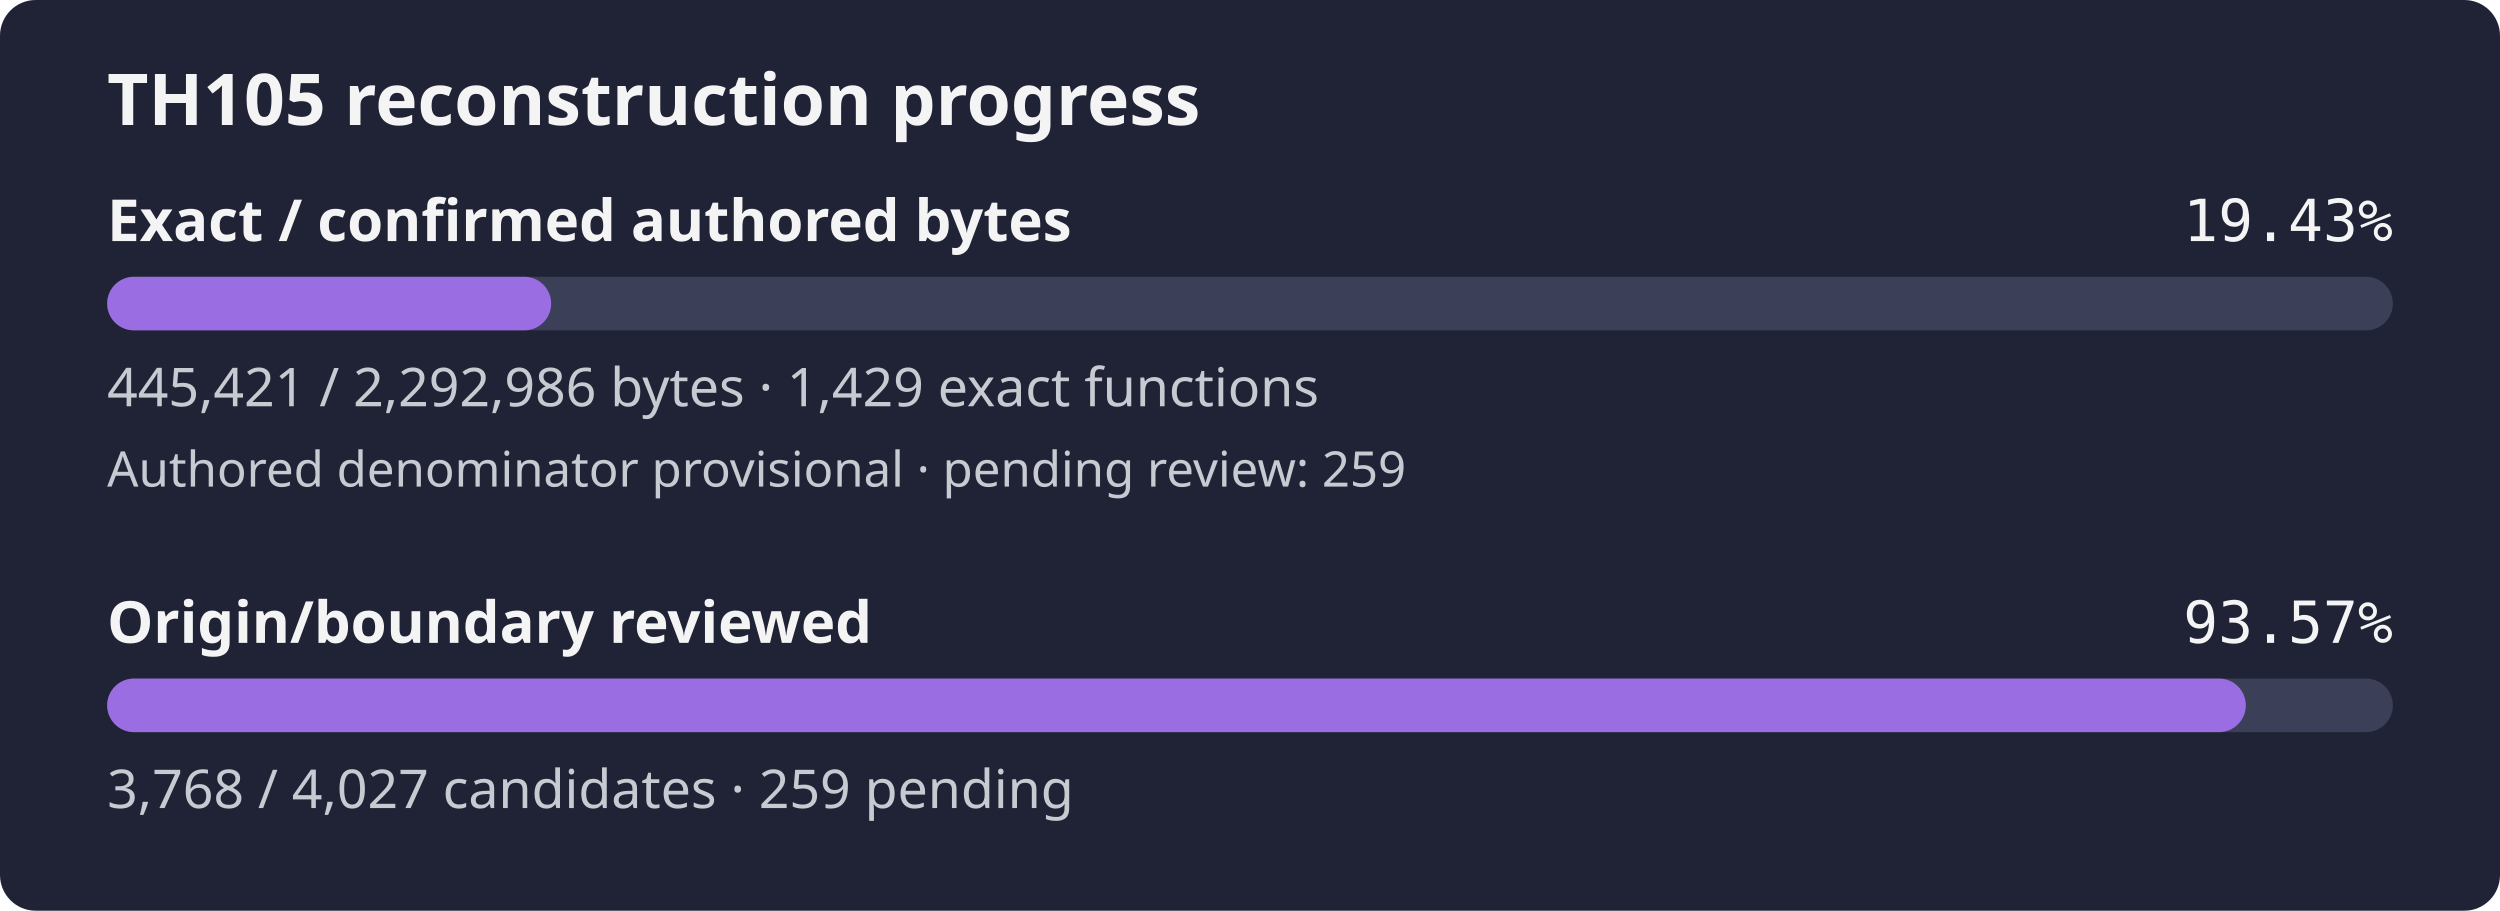
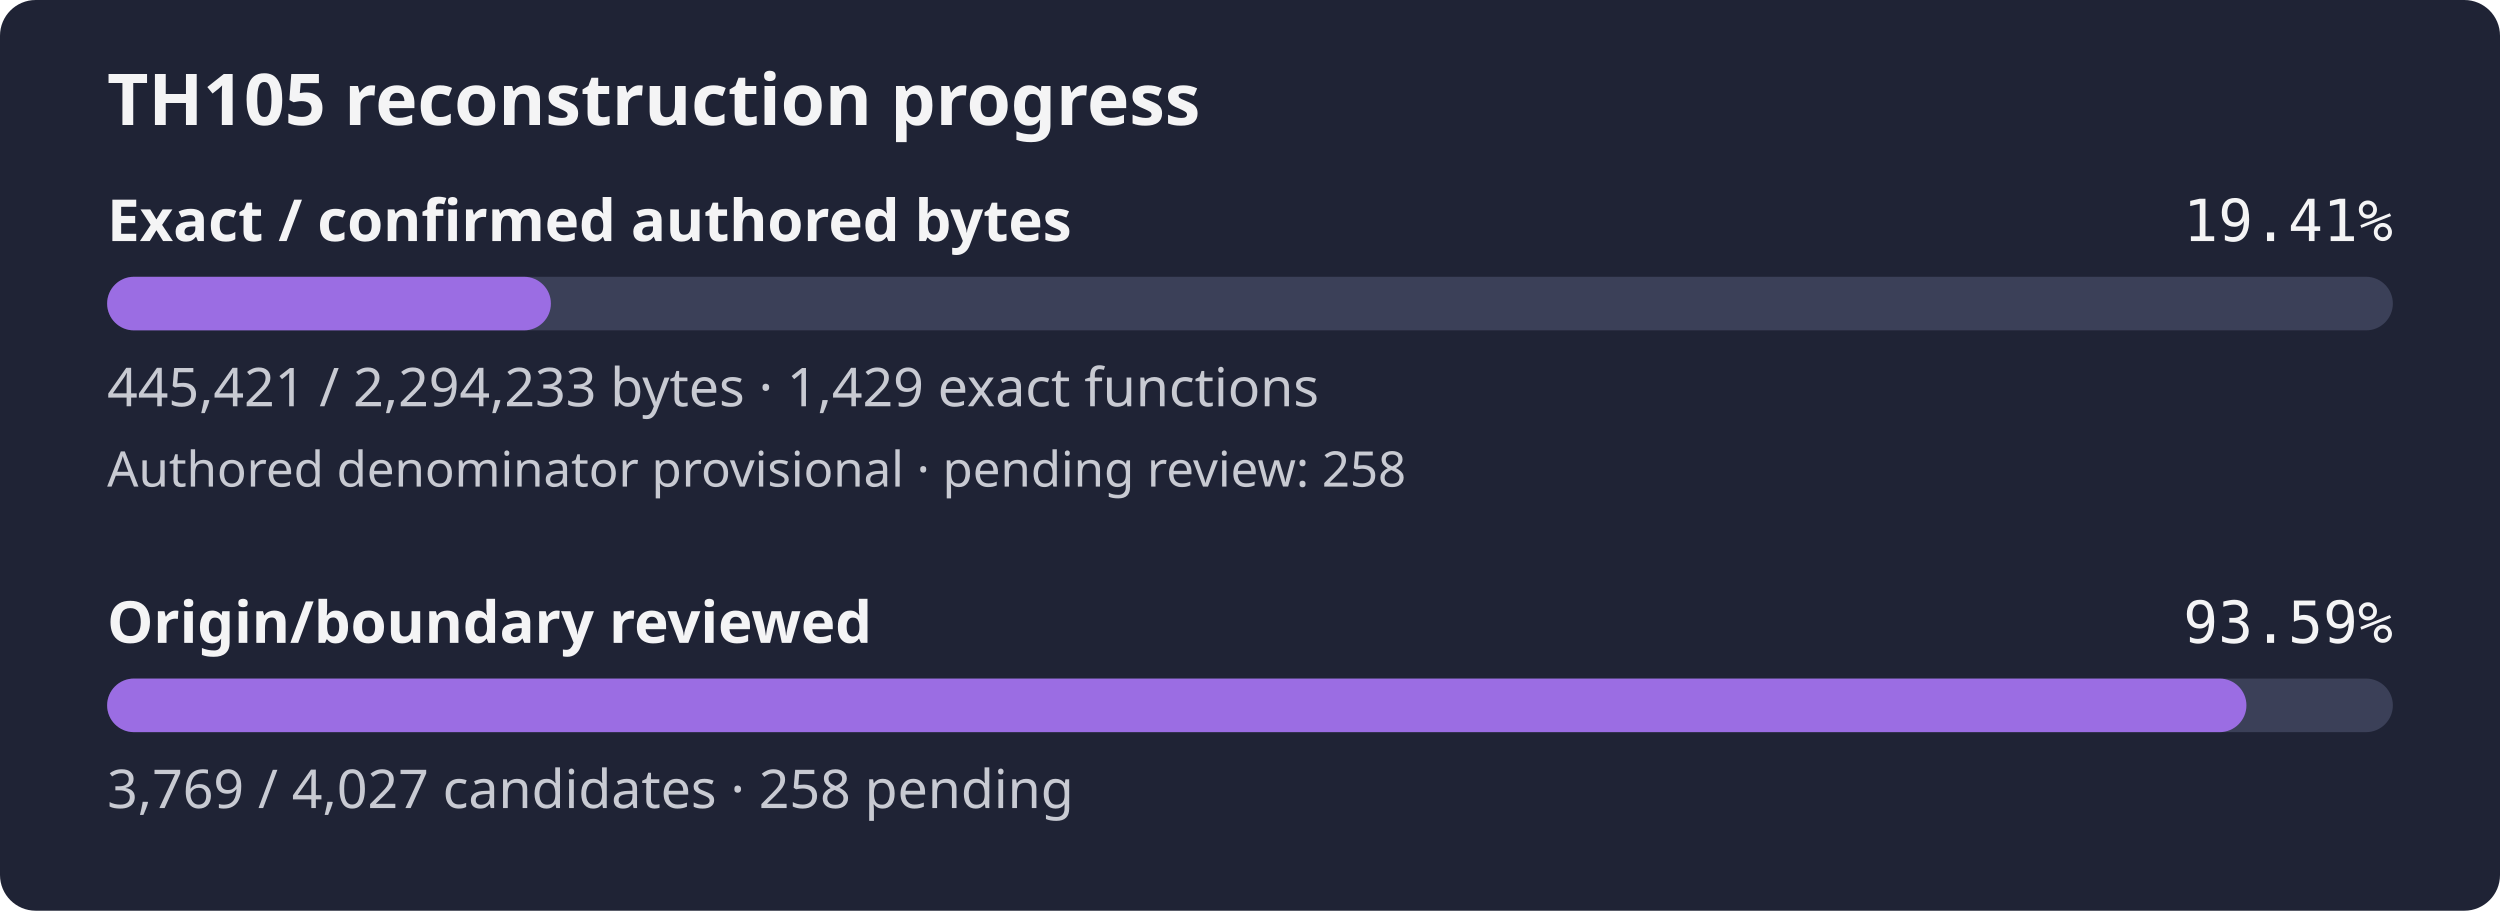
- <svg xmlns="http://www.w3.org/2000/svg" width="560" height="204" viewBox="0 0 560 204" role="img" aria-label="TH105 reconstruction progress: 19.43% of confirmed authored bytes exact; authored denominator provisional, origin review 93.57%">
+ <svg xmlns="http://www.w3.org/2000/svg" width="560" height="204" viewBox="0 0 560 204" role="img" aria-label="TH105 reconstruction progress: 19.41% of confirmed authored bytes exact; authored denominator provisional, origin review 93.59%">
  <rect width="560" height="204" rx="8" fill="#1f2335" />
  <text x="24" y="28" fill="#f4f4f5" font-family="sans-serif" font-size="16" font-weight="600">TH105 reconstruction progress</text>
  <text x="24" y="54" fill="#f4f4f5" font-family="sans-serif" font-size="13" font-weight="600">Exact / confirmed authored bytes</text>
-   <text x="536" y="54" fill="#f4f4f5" text-anchor="end" font-family="monospace" font-size="13">19.43%</text>
+   <text x="536" y="54" fill="#f4f4f5" text-anchor="end" font-family="monospace" font-size="13">19.41%</text>
  <rect id="exact-track" x="24" y="62" width="512" height="12" rx="6" fill="#3b4058" />
-   <rect id="exact-fill" x="24" y="62" width="99.46" height="12" rx="6" fill="#9b6de3" />
-   <text x="24" y="91" fill="#c8cad2" font-family="sans-serif" font-size="12">445,421 / 2,292,986 bytes · 1,429 exact functions</text>
-   <text x="24" y="109" fill="#c8cad2" font-family="sans-serif" font-size="11">Authored denominator provisional · pending review: 259</text>
+   <rect id="exact-fill" x="24" y="62" width="99.40" height="12" rx="6" fill="#9b6de3" />
+   <text x="24" y="91" fill="#c8cad2" font-family="sans-serif" font-size="12">445,421 / 2,294,233 bytes · 1,429 exact functions</text>
+   <text x="24" y="109" fill="#c8cad2" font-family="sans-serif" font-size="11">Authored denominator provisional · pending review: 258</text>
  <text x="24" y="144" fill="#f4f4f5" font-family="sans-serif" font-size="13" font-weight="600">Origin/boundary reviewed</text>
-   <text x="536" y="144" fill="#f4f4f5" text-anchor="end" font-family="monospace" font-size="13">93.57%</text>
+   <text x="536" y="144" fill="#f4f4f5" text-anchor="end" font-family="monospace" font-size="13">93.59%</text>
  <rect id="review-track" x="24" y="152" width="512" height="12" rx="6" fill="#3b4058" />
-   <rect id="review-fill" x="24" y="152" width="479.07" height="12" rx="6" fill="#9b6de3" />
-   <text x="24" y="181" fill="#c8cad2" font-family="sans-serif" font-size="12">3,768 / 4,027 candidates · 259 pending</text>
+   <rect id="review-fill" x="24" y="152" width="479.20" height="12" rx="6" fill="#9b6de3" />
+   <text x="24" y="181" fill="#c8cad2" font-family="sans-serif" font-size="12">3,769 / 4,027 candidates · 258 pending</text>
</svg>
